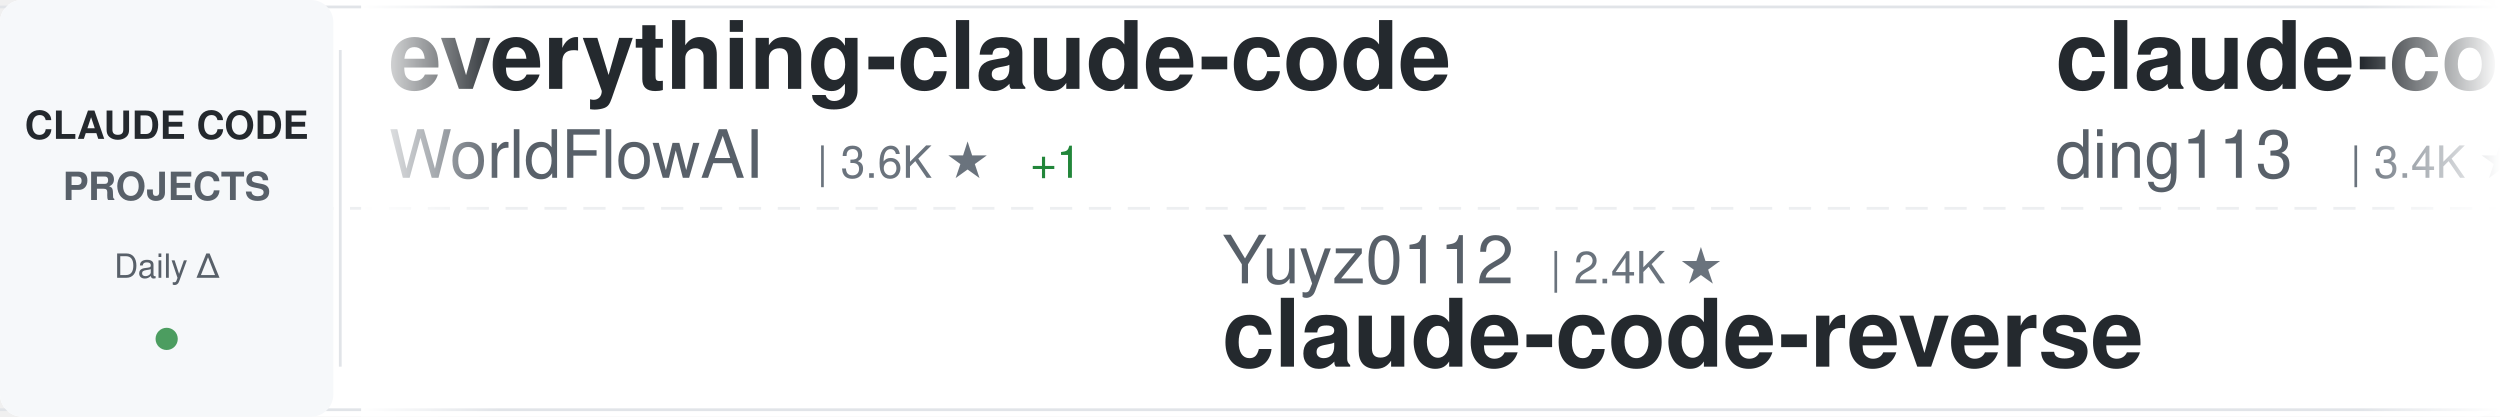
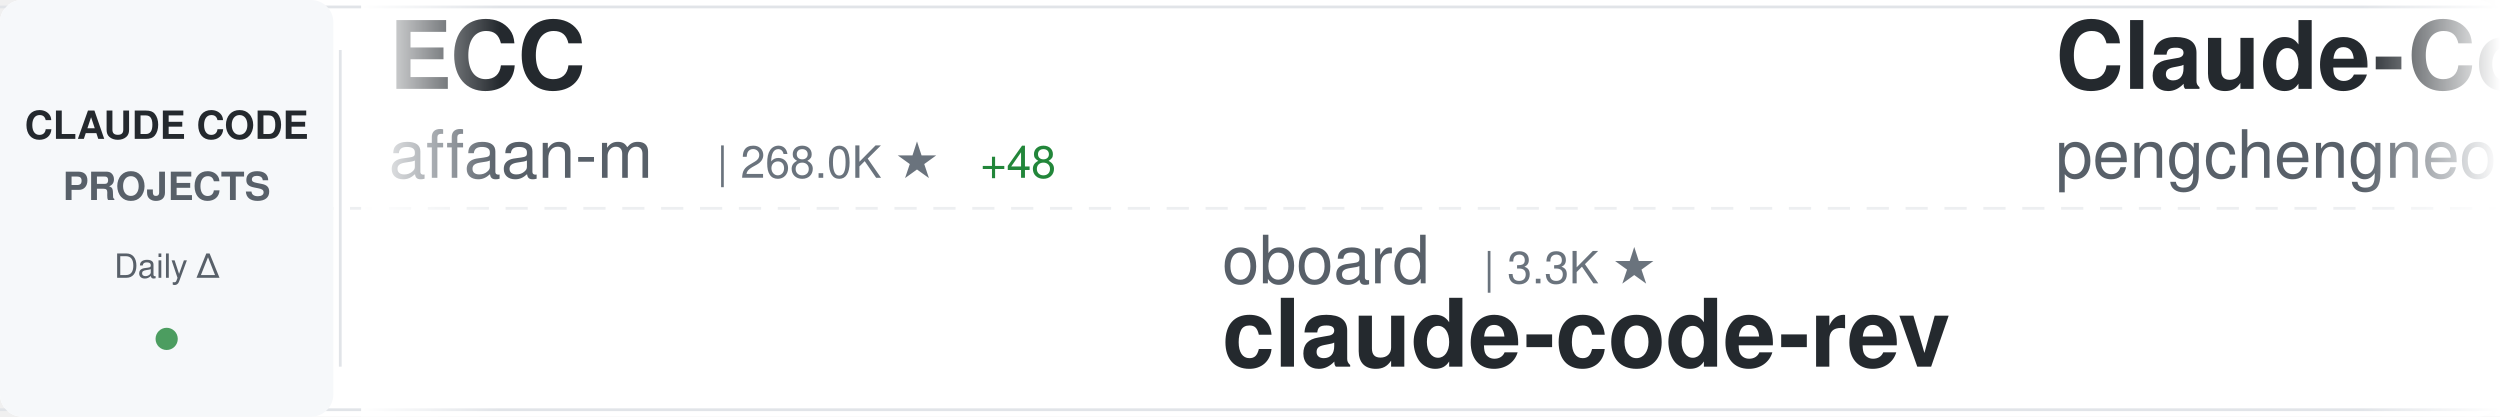
<svg xmlns="http://www.w3.org/2000/svg" width="900" height="150">
  <defs>
    <linearGradient id="awesomeLeftFade" x1="0%" y1="0%" x2="100%" y2="0%">
      <stop offset="0%" style="stop-color:#ffffff;stop-opacity:1" />
      <stop offset="100%" style="stop-color:#ffffff;stop-opacity:0" />
    </linearGradient>
    <linearGradient id="awesomeRightFade" x1="0%" y1="0%" x2="100%" y2="0%">
      <stop offset="0%" style="stop-color:#ffffff;stop-opacity:0" />
      <stop offset="100%" style="stop-color:#ffffff;stop-opacity:1" />
    </linearGradient>
  </defs>
  <rect width="900" height="150" fill="#ffffff" rx="8" />
  <rect x="0" y="2" width="900" height="1" fill="#e1e4e8" />
  <rect x="0" y="147" width="900" height="1" fill="#e1e4e8" />
  <line x1="0" y1="75" x2="900" y2="75" stroke="#e1e4e8" stroke-width="1" stroke-dasharray="8 6" opacity="0.6" />
  <rect x="0" y="0" width="120" height="150" fill="#f6f8fa" rx="8" />
  <text x="60" y="50" font-family="-apple-system, BlinkMacSystemFont, 'Segoe UI', Helvetica, Arial, sans-serif" font-size="14" font-weight="600" fill="#24292e" text-anchor="middle">CLAUDE CODE</text>
  <text x="60" y="72" font-family="-apple-system, BlinkMacSystemFont, 'Segoe UI', Helvetica, Arial, sans-serif" font-size="14" font-weight="600" fill="#586069" text-anchor="middle">PROJECTS</text>
  <text x="60" y="100" font-family="-apple-system, BlinkMacSystemFont, 'Segoe UI', Helvetica, Arial, sans-serif" font-size="12" font-weight="500" fill="#586069" text-anchor="middle">Daily Δ</text>
  <circle cx="60" cy="122" r="4" fill="#22863a" opacity="0.8" />
  <rect x="122" y="18" width="1" height="114" fill="#e1e4e8" />
  <clipPath id="awesomeTickerClip">
    <rect x="130" y="0" width="770" height="150" />
  </clipPath>
  <g clip-path="url(#awesomeTickerClip)">
    <g id="awesomeTickerItems">
      <animateTransform attributeName="transform" attributeType="XML" type="translate" from="0 0" to="-3000 0" dur="54s" repeatCount="indefinite" />
      <g transform="translate(0, 0)">
-         <text x="140" y="32" font-family="-apple-system, BlinkMacSystemFont, 'Segoe UI', Helvetica, Arial, sans-serif" font-size="34" font-weight="600" fill="#24292e">everything-claude-code</text>
-         <text x="140" y="64" font-family="-apple-system, BlinkMacSystemFont, 'Segoe UI', Helvetica, Arial, sans-serif" font-size="24" font-weight="400" fill="#586069">WorldFlowAI</text>
-         <text x="294" y="64" font-family="-apple-system, BlinkMacSystemFont, 'Segoe UI', Helvetica, Arial, sans-serif" font-size="16" font-weight="500" fill="#6a737d">| 3.6K ★</text>
-         <text x="371" y="64" font-family="-apple-system, BlinkMacSystemFont, 'Segoe UI', Helvetica, Arial, sans-serif" font-size="16" font-weight="500" fill="#22863a"> +1</text>
+         <text x="140" y="32" font-family="-apple-system, BlinkMacSystemFont, 'Segoe UI', Helvetica, Arial, sans-serif" font-size="34" font-weight="600" fill="#24292e">ECC</text>
+         <text x="140" y="64" font-family="-apple-system, BlinkMacSystemFont, 'Segoe UI', Helvetica, Arial, sans-serif" font-size="24" font-weight="400" fill="#586069">affaan-m</text>
+         <text x="258" y="64" font-family="-apple-system, BlinkMacSystemFont, 'Segoe UI', Helvetica, Arial, sans-serif" font-size="16" font-weight="500" fill="#6a737d">| 268.0K ★</text>
+         <text x="353" y="64" font-family="-apple-system, BlinkMacSystemFont, 'Segoe UI', Helvetica, Arial, sans-serif" font-size="16" font-weight="500" fill="#22863a"> +48</text>
      </g>
      <g transform="translate(300, 0)">
-         <text x="140" y="102" font-family="-apple-system, BlinkMacSystemFont, 'Segoe UI', Helvetica, Arial, sans-serif" font-size="24" font-weight="400" fill="#586069">Yuyz0112</text>
-         <text x="258" y="102" font-family="-apple-system, BlinkMacSystemFont, 'Segoe UI', Helvetica, Arial, sans-serif" font-size="16" font-weight="500" fill="#6a737d">| 2.4K ★</text>
-         <text x="140" y="132" font-family="-apple-system, BlinkMacSystemFont, 'Segoe UI', Helvetica, Arial, sans-serif" font-size="34" font-weight="600" fill="#24292e">claude-code-reverse</text>
+         <text x="140" y="102" font-family="-apple-system, BlinkMacSystemFont, 'Segoe UI', Helvetica, Arial, sans-serif" font-size="24" font-weight="400" fill="#586069">oboard</text>
+         <text x="234" y="102" font-family="-apple-system, BlinkMacSystemFont, 'Segoe UI', Helvetica, Arial, sans-serif" font-size="16" font-weight="500" fill="#6a737d">| 3.3K ★</text>
+         <text x="140" y="132" font-family="-apple-system, BlinkMacSystemFont, 'Segoe UI', Helvetica, Arial, sans-serif" font-size="34" font-weight="600" fill="#24292e">claude-code-rev</text>
      </g>
      <g transform="translate(600, 0)">
-         <text x="140" y="32" font-family="-apple-system, BlinkMacSystemFont, 'Segoe UI', Helvetica, Arial, sans-serif" font-size="34" font-weight="600" fill="#24292e">claude-code-hub</text>
-         <text x="140" y="64" font-family="-apple-system, BlinkMacSystemFont, 'Segoe UI', Helvetica, Arial, sans-serif" font-size="24" font-weight="400" fill="#586069">ding113</text>
-         <text x="246" y="64" font-family="-apple-system, BlinkMacSystemFont, 'Segoe UI', Helvetica, Arial, sans-serif" font-size="16" font-weight="500" fill="#6a737d">| 3.4K ★</text>
+         <text x="140" y="32" font-family="-apple-system, BlinkMacSystemFont, 'Segoe UI', Helvetica, Arial, sans-serif" font-size="34" font-weight="600" fill="#24292e">Claude-Code</text>
+         <text x="140" y="64" font-family="-apple-system, BlinkMacSystemFont, 'Segoe UI', Helvetica, Arial, sans-serif" font-size="24" font-weight="400" fill="#586069">pengchengneo</text>
+         <text x="306" y="64" font-family="-apple-system, BlinkMacSystemFont, 'Segoe UI', Helvetica, Arial, sans-serif" font-size="16" font-weight="500" fill="#6a737d">| 1.8K ★</text>
+         <text x="383" y="64" font-family="-apple-system, BlinkMacSystemFont, 'Segoe UI', Helvetica, Arial, sans-serif" font-size="16" font-weight="500" fill="#22863a"> +1</text>
      </g>
      <g transform="translate(900, 0)">
-         <text x="140" y="102" font-family="-apple-system, BlinkMacSystemFont, 'Segoe UI', Helvetica, Arial, sans-serif" font-size="24" font-weight="400" fill="#586069">OrcaWhisper</text>
-         <text x="294" y="102" font-family="-apple-system, BlinkMacSystemFont, 'Segoe UI', Helvetica, Arial, sans-serif" font-size="16" font-weight="500" fill="#6a737d">| 101 ★</text>
-         <text x="140" y="132" font-family="-apple-system, BlinkMacSystemFont, 'Segoe UI', Helvetica, Arial, sans-serif" font-size="34" font-weight="600" fill="#24292e">Claude-Code</text>
+         <text x="140" y="102" font-family="-apple-system, BlinkMacSystemFont, 'Segoe UI', Helvetica, Arial, sans-serif" font-size="24" font-weight="400" fill="#586069">1rgs</text>
+         <text x="210" y="102" font-family="-apple-system, BlinkMacSystemFont, 'Segoe UI', Helvetica, Arial, sans-serif" font-size="16" font-weight="500" fill="#6a737d">| 3.8K ★</text>
+         <text x="140" y="132" font-family="-apple-system, BlinkMacSystemFont, 'Segoe UI', Helvetica, Arial, sans-serif" font-size="34" font-weight="600" fill="#24292e">claude-code-proxy</text>
      </g>
      <g transform="translate(1200, 0)">
-         <text x="140" y="32" font-family="-apple-system, BlinkMacSystemFont, 'Segoe UI', Helvetica, Arial, sans-serif" font-size="34" font-weight="600" fill="#24292e">claude-code-best-practic...</text>
-         <text x="140" y="64" font-family="-apple-system, BlinkMacSystemFont, 'Segoe UI', Helvetica, Arial, sans-serif" font-size="24" font-weight="400" fill="#586069">shanraisshan</text>
-         <text x="306" y="64" font-family="-apple-system, BlinkMacSystemFont, 'Segoe UI', Helvetica, Arial, sans-serif" font-size="16" font-weight="500" fill="#6a737d">| 66.4K ★</text>
-         <text x="392" y="64" font-family="-apple-system, BlinkMacSystemFont, 'Segoe UI', Helvetica, Arial, sans-serif" font-size="16" font-weight="500" fill="#22863a"> +2</text>
+         <text x="140" y="32" font-family="-apple-system, BlinkMacSystemFont, 'Segoe UI', Helvetica, Arial, sans-serif" font-size="34" font-weight="600" fill="#24292e">collection-claude-code-s...</text>
+         <text x="140" y="64" font-family="-apple-system, BlinkMacSystemFont, 'Segoe UI', Helvetica, Arial, sans-serif" font-size="24" font-weight="400" fill="#586069">chauncygu</text>
+         <text x="270" y="64" font-family="-apple-system, BlinkMacSystemFont, 'Segoe UI', Helvetica, Arial, sans-serif" font-size="16" font-weight="500" fill="#6a737d">| 2.8K ★</text>
      </g>
      <g transform="translate(1500, 0)">
-         <text x="140" y="102" font-family="-apple-system, BlinkMacSystemFont, 'Segoe UI', Helvetica, Arial, sans-serif" font-size="24" font-weight="400" fill="#586069">ChinaSiro</text>
-         <text x="270" y="102" font-family="-apple-system, BlinkMacSystemFont, 'Segoe UI', Helvetica, Arial, sans-serif" font-size="16" font-weight="500" fill="#6a737d">| 9.7K ★</text>
-         <text x="140" y="132" font-family="-apple-system, BlinkMacSystemFont, 'Segoe UI', Helvetica, Arial, sans-serif" font-size="34" font-weight="600" fill="#24292e">claude-code-sourcemap</text>
+         <text x="140" y="102" font-family="-apple-system, BlinkMacSystemFont, 'Segoe UI', Helvetica, Arial, sans-serif" font-size="24" font-weight="400" fill="#586069">disler</text>
+         <text x="234" y="102" font-family="-apple-system, BlinkMacSystemFont, 'Segoe UI', Helvetica, Arial, sans-serif" font-size="16" font-weight="500" fill="#6a737d">| 3.9K ★</text>
+         <text x="140" y="132" font-family="-apple-system, BlinkMacSystemFont, 'Segoe UI', Helvetica, Arial, sans-serif" font-size="34" font-weight="600" fill="#24292e">claude-code-hooks-master...</text>
      </g>
      <g transform="translate(1800, 0)">
-         <text x="140" y="32" font-family="-apple-system, BlinkMacSystemFont, 'Segoe UI', Helvetica, Arial, sans-serif" font-size="34" font-weight="600" fill="#24292e">andrej-karpathy-skills</text>
-         <text x="140" y="64" font-family="-apple-system, BlinkMacSystemFont, 'Segoe UI', Helvetica, Arial, sans-serif" font-size="24" font-weight="400" fill="#586069">multica-ai</text>
-         <text x="282" y="64" font-family="-apple-system, BlinkMacSystemFont, 'Segoe UI', Helvetica, Arial, sans-serif" font-size="16" font-weight="500" fill="#6a737d">| 215.4K ★</text>
-         <text x="377" y="64" font-family="-apple-system, BlinkMacSystemFont, 'Segoe UI', Helvetica, Arial, sans-serif" font-size="16" font-weight="500" fill="#22863a"> +16</text>
+         <text x="140" y="32" font-family="-apple-system, BlinkMacSystemFont, 'Segoe UI', Helvetica, Arial, sans-serif" font-size="34" font-weight="600" fill="#24292e">everything-claude-code-z...</text>
+         <text x="140" y="64" font-family="-apple-system, BlinkMacSystemFont, 'Segoe UI', Helvetica, Arial, sans-serif" font-size="24" font-weight="400" fill="#586069">xu-xiang</text>
+         <text x="258" y="64" font-family="-apple-system, BlinkMacSystemFont, 'Segoe UI', Helvetica, Arial, sans-serif" font-size="16" font-weight="500" fill="#6a737d">| 2.0K ★</text>
      </g>
      <g transform="translate(2100, 0)">
-         <text x="140" y="102" font-family="-apple-system, BlinkMacSystemFont, 'Segoe UI', Helvetica, Arial, sans-serif" font-size="24" font-weight="400" fill="#586069">ChrisWiles</text>
-         <text x="282" y="102" font-family="-apple-system, BlinkMacSystemFont, 'Segoe UI', Helvetica, Arial, sans-serif" font-size="16" font-weight="500" fill="#6a737d">| 6.1K ★</text>
-         <text x="140" y="132" font-family="-apple-system, BlinkMacSystemFont, 'Segoe UI', Helvetica, Arial, sans-serif" font-size="34" font-weight="600" fill="#24292e">claude-code-showcase</text>
+         <text x="140" y="102" font-family="-apple-system, BlinkMacSystemFont, 'Segoe UI', Helvetica, Arial, sans-serif" font-size="24" font-weight="400" fill="#586069">zstmfhy</text>
+         <text x="246" y="102" font-family="-apple-system, BlinkMacSystemFont, 'Segoe UI', Helvetica, Arial, sans-serif" font-size="16" font-weight="500" fill="#6a737d">| 189 ★</text>
+         <text x="140" y="132" font-family="-apple-system, BlinkMacSystemFont, 'Segoe UI', Helvetica, Arial, sans-serif" font-size="34" font-weight="600" fill="#24292e">Claude-code</text>
      </g>
      <g transform="translate(2400, 0)">
-         <text x="140" y="32" font-family="-apple-system, BlinkMacSystemFont, 'Segoe UI', Helvetica, Arial, sans-serif" font-size="34" font-weight="600" fill="#24292e">claude-code-my-workflow</text>
-         <text x="140" y="64" font-family="-apple-system, BlinkMacSystemFont, 'Segoe UI', Helvetica, Arial, sans-serif" font-size="24" font-weight="400" fill="#586069">pedrohcgs</text>
-         <text x="270" y="64" font-family="-apple-system, BlinkMacSystemFont, 'Segoe UI', Helvetica, Arial, sans-serif" font-size="16" font-weight="500" fill="#6a737d">| 1.6K ★</text>
+         <text x="140" y="32" font-family="-apple-system, BlinkMacSystemFont, 'Segoe UI', Helvetica, Arial, sans-serif" font-size="34" font-weight="600" fill="#24292e">awesome-claude-code-plug...</text>
+         <text x="140" y="64" font-family="-apple-system, BlinkMacSystemFont, 'Segoe UI', Helvetica, Arial, sans-serif" font-size="24" font-weight="400" fill="#586069">ccplugins</text>
+         <text x="270" y="64" font-family="-apple-system, BlinkMacSystemFont, 'Segoe UI', Helvetica, Arial, sans-serif" font-size="16" font-weight="500" fill="#6a737d">| 952 ★</text>
      </g>
      <g transform="translate(2700, 0)">
-         <text x="140" y="102" font-family="-apple-system, BlinkMacSystemFont, 'Segoe UI', Helvetica, Arial, sans-serif" font-size="24" font-weight="400" fill="#586069">anthropics</text>
-         <text x="282" y="102" font-family="-apple-system, BlinkMacSystemFont, 'Segoe UI', Helvetica, Arial, sans-serif" font-size="16" font-weight="500" fill="#6a737d">| 6.3K ★</text>
-         <text x="140" y="132" font-family="-apple-system, BlinkMacSystemFont, 'Segoe UI', Helvetica, Arial, sans-serif" font-size="34" font-weight="600" fill="#24292e">claude-code-security-rev...</text>
+         <text x="140" y="102" font-family="-apple-system, BlinkMacSystemFont, 'Segoe UI', Helvetica, Arial, sans-serif" font-size="24" font-weight="400" fill="#586069">techjarves</text>
+         <text x="282" y="102" font-family="-apple-system, BlinkMacSystemFont, 'Segoe UI', Helvetica, Arial, sans-serif" font-size="16" font-weight="500" fill="#6a737d">| 1.5K ★</text>
+         <text x="140" y="132" font-family="-apple-system, BlinkMacSystemFont, 'Segoe UI', Helvetica, Arial, sans-serif" font-size="34" font-weight="600" fill="#24292e">ClaudeCode-Portable</text>
      </g>
      <g transform="translate(3000, 0)">
-         <text x="140" y="32" font-family="-apple-system, BlinkMacSystemFont, 'Segoe UI', Helvetica, Arial, sans-serif" font-size="34" font-weight="600" fill="#24292e">everything-claude-code</text>
-         <text x="140" y="64" font-family="-apple-system, BlinkMacSystemFont, 'Segoe UI', Helvetica, Arial, sans-serif" font-size="24" font-weight="400" fill="#586069">WorldFlowAI</text>
-         <text x="294" y="64" font-family="-apple-system, BlinkMacSystemFont, 'Segoe UI', Helvetica, Arial, sans-serif" font-size="16" font-weight="500" fill="#6a737d">| 3.6K ★</text>
-         <text x="371" y="64" font-family="-apple-system, BlinkMacSystemFont, 'Segoe UI', Helvetica, Arial, sans-serif" font-size="16" font-weight="500" fill="#22863a"> +1</text>
+         <text x="140" y="32" font-family="-apple-system, BlinkMacSystemFont, 'Segoe UI', Helvetica, Arial, sans-serif" font-size="34" font-weight="600" fill="#24292e">ECC</text>
+         <text x="140" y="64" font-family="-apple-system, BlinkMacSystemFont, 'Segoe UI', Helvetica, Arial, sans-serif" font-size="24" font-weight="400" fill="#586069">affaan-m</text>
+         <text x="258" y="64" font-family="-apple-system, BlinkMacSystemFont, 'Segoe UI', Helvetica, Arial, sans-serif" font-size="16" font-weight="500" fill="#6a737d">| 268.0K ★</text>
+         <text x="353" y="64" font-family="-apple-system, BlinkMacSystemFont, 'Segoe UI', Helvetica, Arial, sans-serif" font-size="16" font-weight="500" fill="#22863a"> +48</text>
      </g>
      <g transform="translate(3300, 0)">
-         <text x="140" y="102" font-family="-apple-system, BlinkMacSystemFont, 'Segoe UI', Helvetica, Arial, sans-serif" font-size="24" font-weight="400" fill="#586069">Yuyz0112</text>
-         <text x="258" y="102" font-family="-apple-system, BlinkMacSystemFont, 'Segoe UI', Helvetica, Arial, sans-serif" font-size="16" font-weight="500" fill="#6a737d">| 2.4K ★</text>
-         <text x="140" y="132" font-family="-apple-system, BlinkMacSystemFont, 'Segoe UI', Helvetica, Arial, sans-serif" font-size="34" font-weight="600" fill="#24292e">claude-code-reverse</text>
+         <text x="140" y="102" font-family="-apple-system, BlinkMacSystemFont, 'Segoe UI', Helvetica, Arial, sans-serif" font-size="24" font-weight="400" fill="#586069">oboard</text>
+         <text x="234" y="102" font-family="-apple-system, BlinkMacSystemFont, 'Segoe UI', Helvetica, Arial, sans-serif" font-size="16" font-weight="500" fill="#6a737d">| 3.3K ★</text>
+         <text x="140" y="132" font-family="-apple-system, BlinkMacSystemFont, 'Segoe UI', Helvetica, Arial, sans-serif" font-size="34" font-weight="600" fill="#24292e">claude-code-rev</text>
      </g>
      <g transform="translate(3600, 0)">
-         <text x="140" y="32" font-family="-apple-system, BlinkMacSystemFont, 'Segoe UI', Helvetica, Arial, sans-serif" font-size="34" font-weight="600" fill="#24292e">claude-code-hub</text>
-         <text x="140" y="64" font-family="-apple-system, BlinkMacSystemFont, 'Segoe UI', Helvetica, Arial, sans-serif" font-size="24" font-weight="400" fill="#586069">ding113</text>
-         <text x="246" y="64" font-family="-apple-system, BlinkMacSystemFont, 'Segoe UI', Helvetica, Arial, sans-serif" font-size="16" font-weight="500" fill="#6a737d">| 3.4K ★</text>
+         <text x="140" y="32" font-family="-apple-system, BlinkMacSystemFont, 'Segoe UI', Helvetica, Arial, sans-serif" font-size="34" font-weight="600" fill="#24292e">Claude-Code</text>
+         <text x="140" y="64" font-family="-apple-system, BlinkMacSystemFont, 'Segoe UI', Helvetica, Arial, sans-serif" font-size="24" font-weight="400" fill="#586069">pengchengneo</text>
+         <text x="306" y="64" font-family="-apple-system, BlinkMacSystemFont, 'Segoe UI', Helvetica, Arial, sans-serif" font-size="16" font-weight="500" fill="#6a737d">| 1.8K ★</text>
+         <text x="383" y="64" font-family="-apple-system, BlinkMacSystemFont, 'Segoe UI', Helvetica, Arial, sans-serif" font-size="16" font-weight="500" fill="#22863a"> +1</text>
      </g>
      <g transform="translate(3900, 0)">
-         <text x="140" y="102" font-family="-apple-system, BlinkMacSystemFont, 'Segoe UI', Helvetica, Arial, sans-serif" font-size="24" font-weight="400" fill="#586069">OrcaWhisper</text>
-         <text x="294" y="102" font-family="-apple-system, BlinkMacSystemFont, 'Segoe UI', Helvetica, Arial, sans-serif" font-size="16" font-weight="500" fill="#6a737d">| 101 ★</text>
-         <text x="140" y="132" font-family="-apple-system, BlinkMacSystemFont, 'Segoe UI', Helvetica, Arial, sans-serif" font-size="34" font-weight="600" fill="#24292e">Claude-Code</text>
+         <text x="140" y="102" font-family="-apple-system, BlinkMacSystemFont, 'Segoe UI', Helvetica, Arial, sans-serif" font-size="24" font-weight="400" fill="#586069">1rgs</text>
+         <text x="210" y="102" font-family="-apple-system, BlinkMacSystemFont, 'Segoe UI', Helvetica, Arial, sans-serif" font-size="16" font-weight="500" fill="#6a737d">| 3.8K ★</text>
+         <text x="140" y="132" font-family="-apple-system, BlinkMacSystemFont, 'Segoe UI', Helvetica, Arial, sans-serif" font-size="34" font-weight="600" fill="#24292e">claude-code-proxy</text>
      </g>
    </g>
  </g>
  <rect x="130" y="0" width="50" height="150" fill="url(#awesomeLeftFade)" />
  <rect x="850" y="0" width="50" height="150" fill="url(#awesomeRightFade)" />
</svg>
